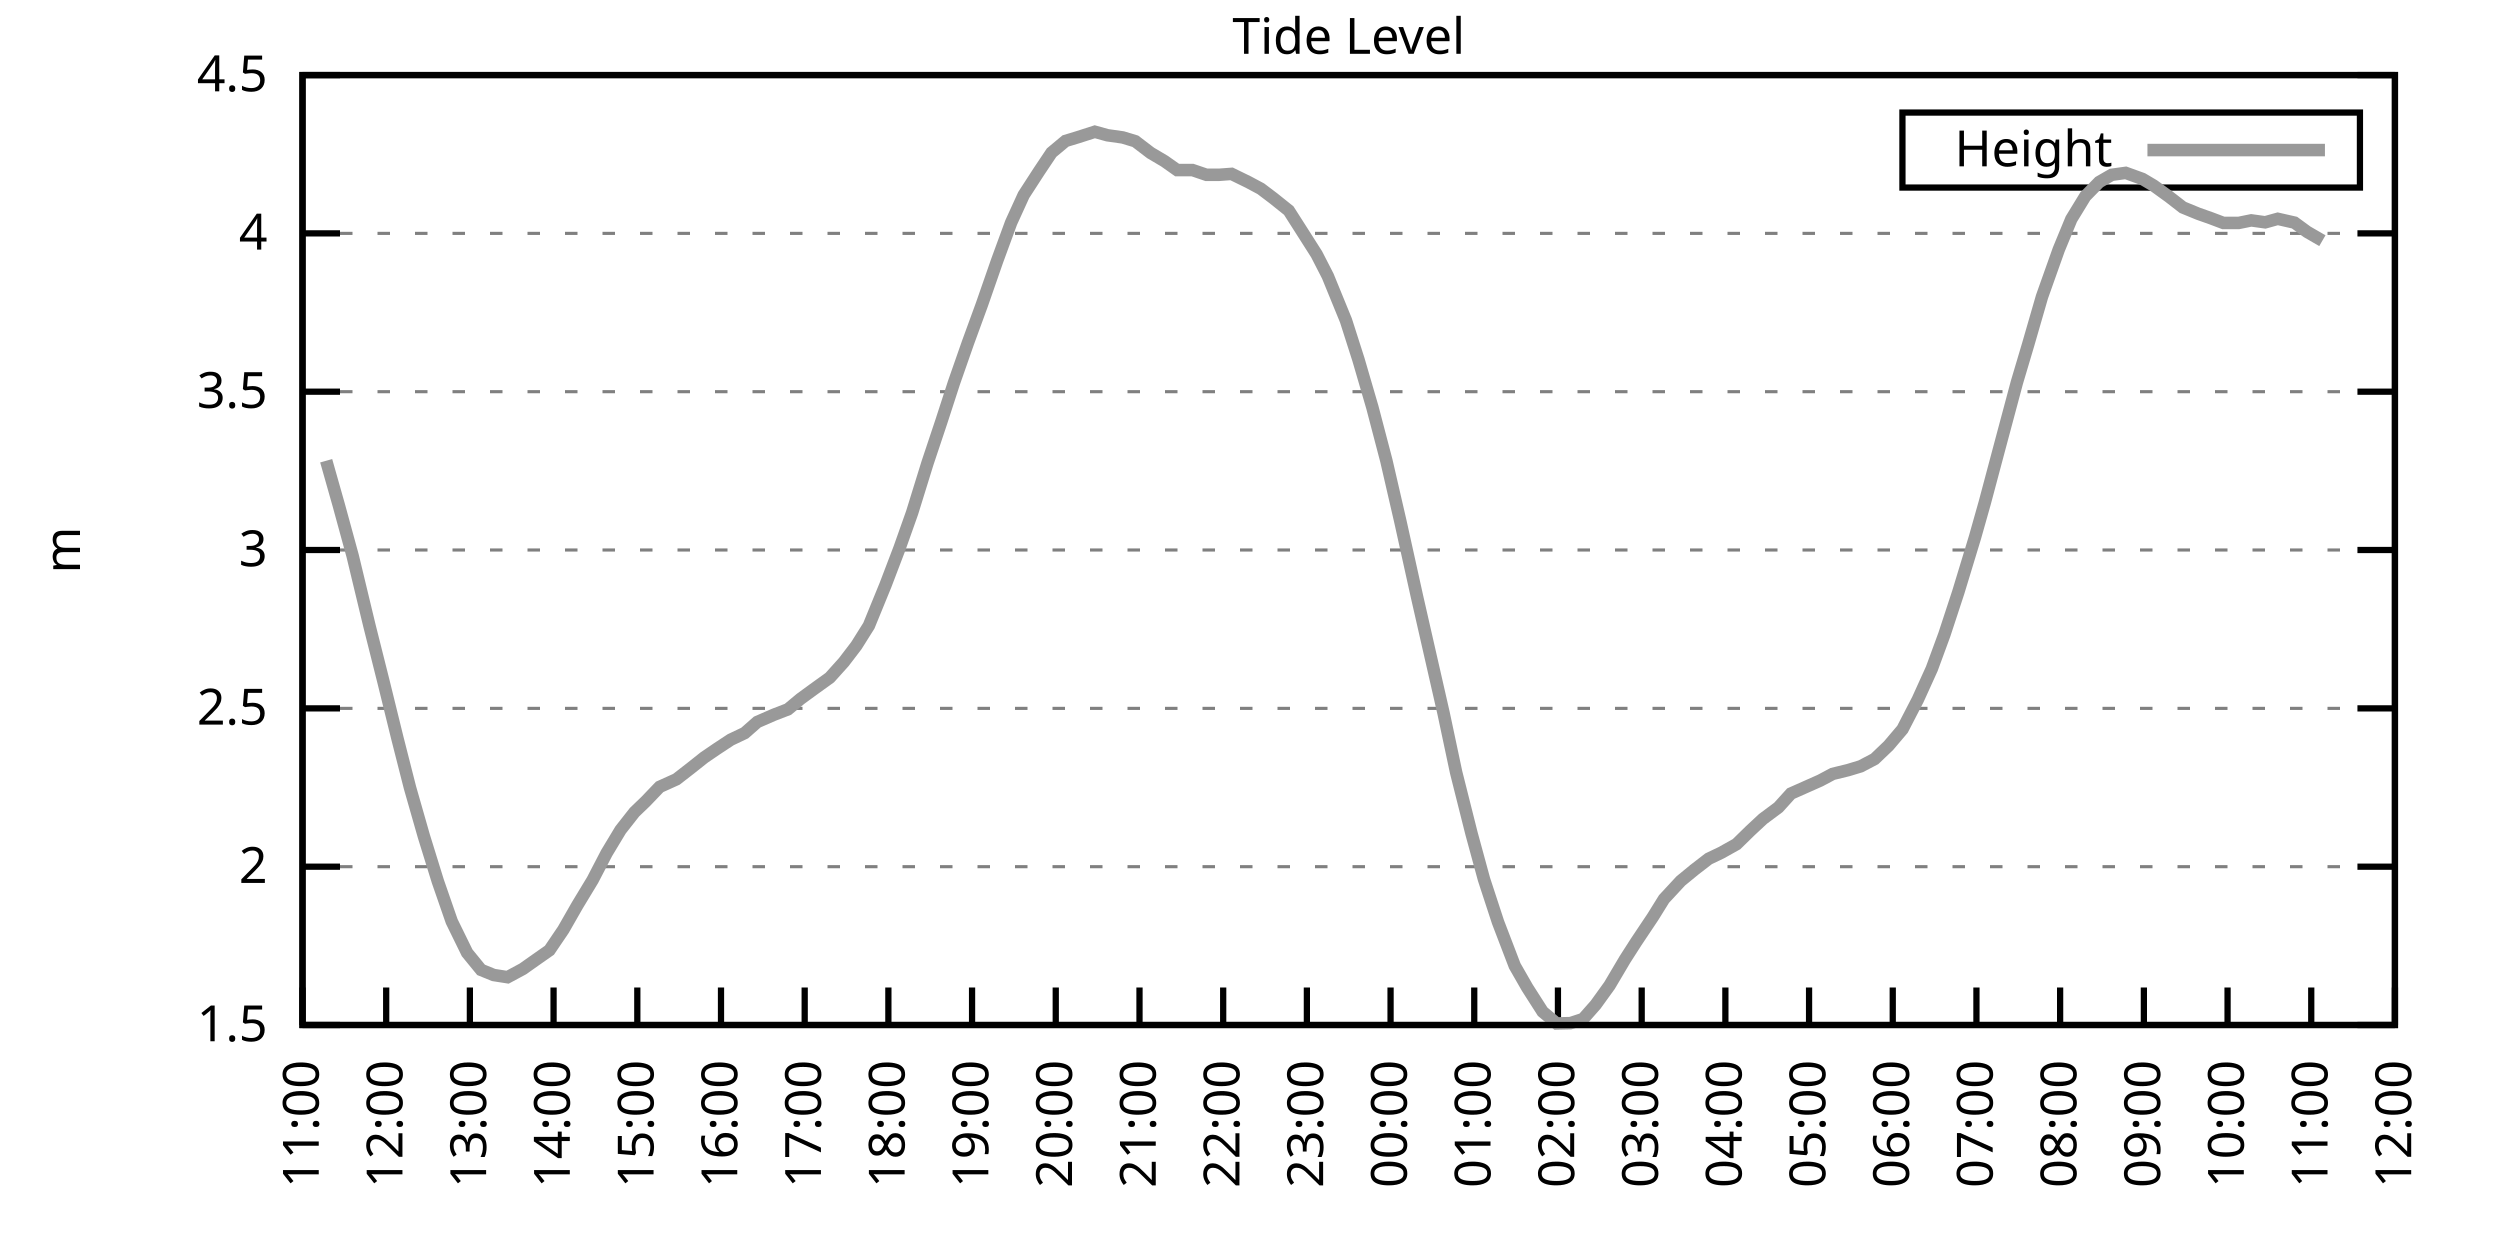
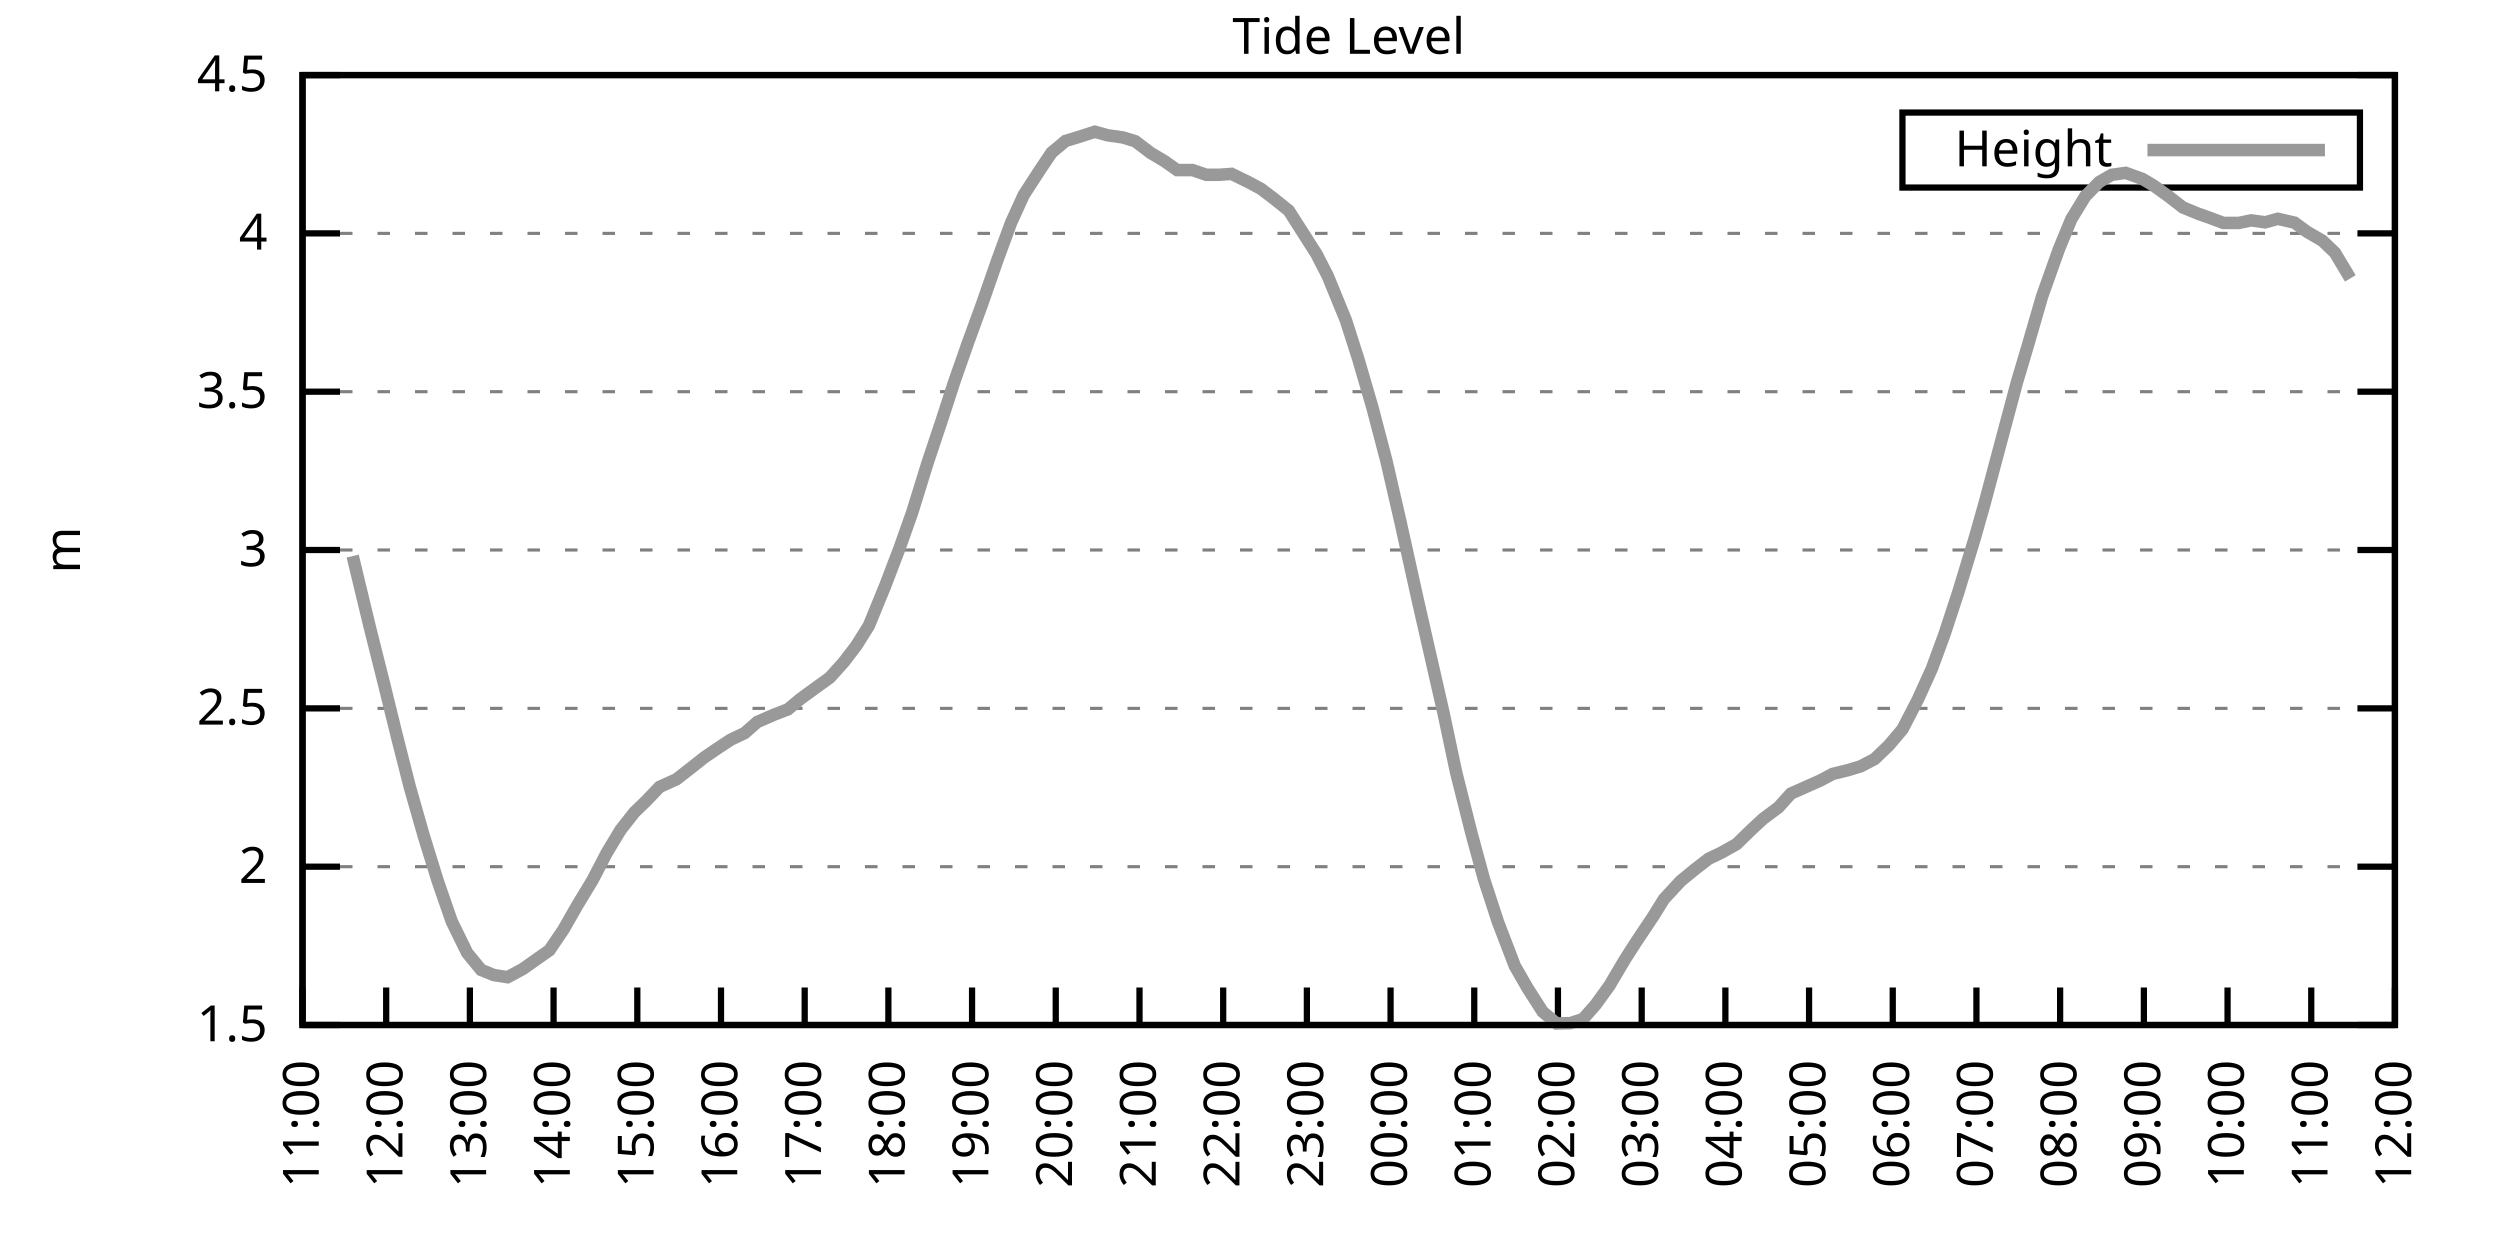
<svg xmlns="http://www.w3.org/2000/svg" xmlns:xlink="http://www.w3.org/1999/xlink" width="400" height="200" viewBox="0 0 400 200">
  <g id="gnuplot_canvas">
    <rect x="0" y="0" width="400" height="200" fill="none" />
    <defs>
      <circle id="gpDot" r="0.5" stroke-width="0.5" stroke="currentColor" />
      <path id="gpPt0" stroke-width="0.333" stroke="currentColor" d="M-1,0 h2 M0,-1 v2" />
      <path id="gpPt1" stroke-width="0.333" stroke="currentColor" d="M-1,-1 L1,1 M1,-1 L-1,1" />
      <path id="gpPt2" stroke-width="0.333" stroke="currentColor" d="M-1,0 L1,0 M0,-1 L0,1 M-1,-1 L1,1 M-1,1 L1,-1" />
      <rect id="gpPt3" stroke-width="0.333" stroke="currentColor" x="-1" y="-1" width="2" height="2" />
      <rect id="gpPt4" stroke-width="0.333" stroke="currentColor" fill="currentColor" x="-1" y="-1" width="2" height="2" />
      <circle id="gpPt5" stroke-width="0.333" stroke="currentColor" cx="0" cy="0" r="1" />
      <use xlink:href="#gpPt5" id="gpPt6" fill="currentColor" stroke="none" />
      <path id="gpPt7" stroke-width="0.333" stroke="currentColor" d="M0,-1.33 L-1.33,0.67 L1.33,0.67 z" />
      <use xlink:href="#gpPt7" id="gpPt8" fill="currentColor" stroke="none" />
      <use xlink:href="#gpPt7" id="gpPt9" stroke="currentColor" transform="rotate(180)" />
      <use xlink:href="#gpPt9" id="gpPt10" fill="currentColor" stroke="none" />
      <use xlink:href="#gpPt3" id="gpPt11" stroke="currentColor" transform="rotate(45)" />
      <use xlink:href="#gpPt11" id="gpPt12" fill="currentColor" stroke="none" />
      <path id="gpPt13" stroke-width="0.333" stroke="currentColor" d="M0,1.330 L1.265,0.411 L0.782,-1.067 L-0.782,-1.076 L-1.265,0.411 z" />
      <use xlink:href="#gpPt13" id="gpPt14" fill="currentColor" stroke="none" />
      <filter id="textbox" filterUnits="objectBoundingBox" x="0" y="0" height="1" width="1">
        <feFlood flood-color="white" flood-opacity="1" result="bgnd" />
        <feComposite in="SourceGraphic" in2="bgnd" operator="atop" />
      </filter>
      <filter id="greybox" filterUnits="objectBoundingBox" x="0" y="0" height="1" width="1">
        <feFlood flood-color="lightgrey" flood-opacity="1" result="grey" />
        <feComposite in="SourceGraphic" in2="grey" operator="atop" />
      </filter>
    </defs>
    <g fill="none" color="white" stroke="currentColor" stroke-width="1.00" stroke-linecap="butt" stroke-linejoin="miter">
</g>
    <g fill="none" color="black" stroke="currentColor" stroke-width="1.00" stroke-linecap="butt" stroke-linejoin="miter">
      <g stroke="none" shape-rendering="crispEdges">
        <polygon fill="rgb(255, 255, 255)" points="48.40,164.00 383.18,164.00 383.18,12.02 48.40,12.02 " />
      </g>
    </g>
    <g fill="none" color="black" stroke="currentColor" stroke-width="1.00" stroke-linecap="butt" stroke-linejoin="miter">
</g>
    <g fill="none" color="black" stroke="black" stroke-width="0.50" stroke-linecap="butt" stroke-linejoin="miter">
</g>
    <g fill="none" color="gray" stroke="currentColor" stroke-width="0.50" stroke-linecap="butt" stroke-linejoin="miter">
      <path stroke="gray" stroke-dasharray="2,4" class="gridline" d="M48.40,164.00 L383.19,164.00  " />
    </g>
    <g fill="none" color="gray" stroke="gray" stroke-width="1.00" stroke-linecap="butt" stroke-linejoin="miter">
</g>
    <g fill="none" color="black" stroke="currentColor" stroke-width="1.00" stroke-linecap="butt" stroke-linejoin="miter">
      <path stroke="black" d="M48.40,164.00 L54.40,164.00 M383.19,164.00 L377.19,164.00  " />
      <g transform="translate(42.80,166.60)" stroke="none" fill="black" font-family="Sans" font-size="8.00" text-anchor="end">
        <text>
          <tspan font-family="Sans"> 1.5</tspan>
        </text>
      </g>
    </g>
    <g fill="none" color="black" stroke="currentColor" stroke-width="1.00" stroke-linecap="butt" stroke-linejoin="miter">
</g>
    <g fill="none" color="black" stroke="black" stroke-width="0.50" stroke-linecap="butt" stroke-linejoin="miter">
</g>
    <g fill="none" color="gray" stroke="currentColor" stroke-width="0.50" stroke-linecap="butt" stroke-linejoin="miter">
      <path stroke="gray" stroke-dasharray="2,4" class="gridline" d="M48.40,138.67 L383.19,138.67  " />
    </g>
    <g fill="none" color="gray" stroke="gray" stroke-width="1.00" stroke-linecap="butt" stroke-linejoin="miter">
</g>
    <g fill="none" color="black" stroke="currentColor" stroke-width="1.00" stroke-linecap="butt" stroke-linejoin="miter">
      <path stroke="black" d="M48.40,138.67 L54.40,138.67 M383.19,138.67 L377.19,138.67  " />
      <g transform="translate(42.80,141.27)" stroke="none" fill="black" font-family="Sans" font-size="8.00" text-anchor="end">
        <text>
          <tspan font-family="Sans"> 2</tspan>
        </text>
      </g>
    </g>
    <g fill="none" color="black" stroke="currentColor" stroke-width="1.00" stroke-linecap="butt" stroke-linejoin="miter">
</g>
    <g fill="none" color="black" stroke="black" stroke-width="0.50" stroke-linecap="butt" stroke-linejoin="miter">
</g>
    <g fill="none" color="gray" stroke="currentColor" stroke-width="0.50" stroke-linecap="butt" stroke-linejoin="miter">
      <path stroke="gray" stroke-dasharray="2,4" class="gridline" d="M48.40,113.34 L383.19,113.34  " />
    </g>
    <g fill="none" color="gray" stroke="gray" stroke-width="1.00" stroke-linecap="butt" stroke-linejoin="miter">
</g>
    <g fill="none" color="black" stroke="currentColor" stroke-width="1.00" stroke-linecap="butt" stroke-linejoin="miter">
      <path stroke="black" d="M48.40,113.34 L54.40,113.34 M383.19,113.34 L377.19,113.34  " />
      <g transform="translate(42.80,115.94)" stroke="none" fill="black" font-family="Sans" font-size="8.00" text-anchor="end">
        <text>
          <tspan font-family="Sans"> 2.5</tspan>
        </text>
      </g>
    </g>
    <g fill="none" color="black" stroke="currentColor" stroke-width="1.00" stroke-linecap="butt" stroke-linejoin="miter">
</g>
    <g fill="none" color="black" stroke="black" stroke-width="0.50" stroke-linecap="butt" stroke-linejoin="miter">
</g>
    <g fill="none" color="gray" stroke="currentColor" stroke-width="0.50" stroke-linecap="butt" stroke-linejoin="miter">
      <path stroke="gray" stroke-dasharray="2,4" class="gridline" d="M48.40,88.00 L383.19,88.00  " />
    </g>
    <g fill="none" color="gray" stroke="gray" stroke-width="1.00" stroke-linecap="butt" stroke-linejoin="miter">
</g>
    <g fill="none" color="black" stroke="currentColor" stroke-width="1.00" stroke-linecap="butt" stroke-linejoin="miter">
      <path stroke="black" d="M48.40,88.00 L54.40,88.00 M383.19,88.00 L377.19,88.00  " />
      <g transform="translate(42.80,90.60)" stroke="none" fill="black" font-family="Sans" font-size="8.00" text-anchor="end">
        <text>
          <tspan font-family="Sans"> 3</tspan>
        </text>
      </g>
    </g>
    <g fill="none" color="black" stroke="currentColor" stroke-width="1.00" stroke-linecap="butt" stroke-linejoin="miter">
</g>
    <g fill="none" color="black" stroke="black" stroke-width="0.50" stroke-linecap="butt" stroke-linejoin="miter">
</g>
    <g fill="none" color="gray" stroke="currentColor" stroke-width="0.50" stroke-linecap="butt" stroke-linejoin="miter">
      <path stroke="gray" stroke-dasharray="2,4" class="gridline" d="M48.40,62.67 L383.19,62.67  " />
    </g>
    <g fill="none" color="gray" stroke="gray" stroke-width="1.00" stroke-linecap="butt" stroke-linejoin="miter">
</g>
    <g fill="none" color="black" stroke="currentColor" stroke-width="1.00" stroke-linecap="butt" stroke-linejoin="miter">
      <path stroke="black" d="M48.40,62.67 L54.40,62.67 M383.19,62.67 L377.19,62.67  " />
      <g transform="translate(42.80,65.27)" stroke="none" fill="black" font-family="Sans" font-size="8.00" text-anchor="end">
        <text>
          <tspan font-family="Sans"> 3.5</tspan>
        </text>
      </g>
    </g>
    <g fill="none" color="black" stroke="currentColor" stroke-width="1.00" stroke-linecap="butt" stroke-linejoin="miter">
</g>
    <g fill="none" color="black" stroke="black" stroke-width="0.50" stroke-linecap="butt" stroke-linejoin="miter">
</g>
    <g fill="none" color="gray" stroke="currentColor" stroke-width="0.50" stroke-linecap="butt" stroke-linejoin="miter">
      <path stroke="gray" stroke-dasharray="2,4" class="gridline" d="M48.40,37.34 L383.19,37.34  " />
    </g>
    <g fill="none" color="gray" stroke="gray" stroke-width="1.00" stroke-linecap="butt" stroke-linejoin="miter">
</g>
    <g fill="none" color="black" stroke="currentColor" stroke-width="1.00" stroke-linecap="butt" stroke-linejoin="miter">
      <path stroke="black" d="M48.40,37.34 L54.40,37.34 M383.19,37.34 L377.19,37.34  " />
      <g transform="translate(42.80,39.94)" stroke="none" fill="black" font-family="Sans" font-size="8.00" text-anchor="end">
        <text>
          <tspan font-family="Sans"> 4</tspan>
        </text>
      </g>
    </g>
    <g fill="none" color="black" stroke="currentColor" stroke-width="1.00" stroke-linecap="butt" stroke-linejoin="miter">
</g>
    <g fill="none" color="black" stroke="black" stroke-width="0.50" stroke-linecap="butt" stroke-linejoin="miter">
</g>
    <g fill="none" color="gray" stroke="currentColor" stroke-width="0.50" stroke-linecap="butt" stroke-linejoin="miter">
      <path stroke="gray" stroke-dasharray="2,4" class="gridline" d="M48.40,12.01 L383.19,12.01  " />
    </g>
    <g fill="none" color="gray" stroke="gray" stroke-width="1.00" stroke-linecap="butt" stroke-linejoin="miter">
</g>
    <g fill="none" color="black" stroke="currentColor" stroke-width="1.00" stroke-linecap="butt" stroke-linejoin="miter">
      <path stroke="black" d="M48.40,12.01 L54.40,12.01 M383.19,12.01 L377.19,12.01  " />
      <g transform="translate(42.80,14.61)" stroke="none" fill="black" font-family="Sans" font-size="8.00" text-anchor="end">
        <text>
          <tspan font-family="Sans"> 4.5</tspan>
        </text>
      </g>
    </g>
    <g fill="none" color="black" stroke="currentColor" stroke-width="1.00" stroke-linecap="butt" stroke-linejoin="miter">
      <path stroke="black" d="M48.40,164.00 L48.40,158.00  " />
      <g transform="translate(51.00,169.60) rotate(270.00)" stroke="none" fill="black" font-family="Sans" font-size="8.00" text-anchor="end">
        <text>
          <tspan font-family="Sans">11:00</tspan>
        </text>
      </g>
    </g>
    <g fill="none" color="black" stroke="currentColor" stroke-width="1.00" stroke-linecap="butt" stroke-linejoin="miter">
      <path stroke="black" d="M61.79,164.00 L61.79,158.00  " />
      <g transform="translate(64.39,169.60) rotate(270.00)" stroke="none" fill="black" font-family="Sans" font-size="8.00" text-anchor="end">
        <text>
          <tspan font-family="Sans">12:00</tspan>
        </text>
      </g>
    </g>
    <g fill="none" color="black" stroke="currentColor" stroke-width="1.00" stroke-linecap="butt" stroke-linejoin="miter">
      <path stroke="black" d="M75.18,164.00 L75.18,158.00  " />
      <g transform="translate(77.78,169.60) rotate(270.00)" stroke="none" fill="black" font-family="Sans" font-size="8.00" text-anchor="end">
        <text>
          <tspan font-family="Sans">13:00</tspan>
        </text>
      </g>
    </g>
    <g fill="none" color="black" stroke="currentColor" stroke-width="1.00" stroke-linecap="butt" stroke-linejoin="miter">
      <path stroke="black" d="M88.57,164.00 L88.57,158.00  " />
      <g transform="translate(91.17,169.60) rotate(270.00)" stroke="none" fill="black" font-family="Sans" font-size="8.00" text-anchor="end">
        <text>
          <tspan font-family="Sans">14:00</tspan>
        </text>
      </g>
    </g>
    <g fill="none" color="black" stroke="currentColor" stroke-width="1.00" stroke-linecap="butt" stroke-linejoin="miter">
      <path stroke="black" d="M101.97,164.00 L101.97,158.00  " />
      <g transform="translate(104.57,169.60) rotate(270.00)" stroke="none" fill="black" font-family="Sans" font-size="8.00" text-anchor="end">
        <text>
          <tspan font-family="Sans">15:00</tspan>
        </text>
      </g>
    </g>
    <g fill="none" color="black" stroke="currentColor" stroke-width="1.00" stroke-linecap="butt" stroke-linejoin="miter">
      <path stroke="black" d="M115.36,164.00 L115.36,158.00  " />
      <g transform="translate(117.96,169.60) rotate(270.00)" stroke="none" fill="black" font-family="Sans" font-size="8.00" text-anchor="end">
        <text>
          <tspan font-family="Sans">16:00</tspan>
        </text>
      </g>
    </g>
    <g fill="none" color="black" stroke="currentColor" stroke-width="1.00" stroke-linecap="butt" stroke-linejoin="miter">
      <path stroke="black" d="M128.75,164.00 L128.75,158.00  " />
      <g transform="translate(131.35,169.60) rotate(270.00)" stroke="none" fill="black" font-family="Sans" font-size="8.00" text-anchor="end">
        <text>
          <tspan font-family="Sans">17:00</tspan>
        </text>
      </g>
    </g>
    <g fill="none" color="black" stroke="currentColor" stroke-width="1.00" stroke-linecap="butt" stroke-linejoin="miter">
      <path stroke="black" d="M142.14,164.00 L142.14,158.00  " />
      <g transform="translate(144.74,169.60) rotate(270.00)" stroke="none" fill="black" font-family="Sans" font-size="8.00" text-anchor="end">
        <text>
          <tspan font-family="Sans">18:00</tspan>
        </text>
      </g>
    </g>
    <g fill="none" color="black" stroke="currentColor" stroke-width="1.00" stroke-linecap="butt" stroke-linejoin="miter">
      <path stroke="black" d="M155.53,164.00 L155.53,158.00  " />
      <g transform="translate(158.13,169.60) rotate(270.00)" stroke="none" fill="black" font-family="Sans" font-size="8.00" text-anchor="end">
        <text>
          <tspan font-family="Sans">19:00</tspan>
        </text>
      </g>
    </g>
    <g fill="none" color="black" stroke="currentColor" stroke-width="1.00" stroke-linecap="butt" stroke-linejoin="miter">
      <path stroke="black" d="M168.92,164.00 L168.92,158.00  " />
      <g transform="translate(171.52,169.60) rotate(270.00)" stroke="none" fill="black" font-family="Sans" font-size="8.00" text-anchor="end">
        <text>
          <tspan font-family="Sans">20:00</tspan>
        </text>
      </g>
    </g>
    <g fill="none" color="black" stroke="currentColor" stroke-width="1.00" stroke-linecap="butt" stroke-linejoin="miter">
      <path stroke="black" d="M182.32,164.00 L182.32,158.00  " />
      <g transform="translate(184.92,169.60) rotate(270.00)" stroke="none" fill="black" font-family="Sans" font-size="8.00" text-anchor="end">
        <text>
          <tspan font-family="Sans">21:00</tspan>
        </text>
      </g>
    </g>
    <g fill="none" color="black" stroke="currentColor" stroke-width="1.00" stroke-linecap="butt" stroke-linejoin="miter">
      <path stroke="black" d="M195.71,164.00 L195.71,158.00  " />
      <g transform="translate(198.31,169.60) rotate(270.00)" stroke="none" fill="black" font-family="Sans" font-size="8.00" text-anchor="end">
        <text>
          <tspan font-family="Sans">22:00</tspan>
        </text>
      </g>
    </g>
    <g fill="none" color="black" stroke="currentColor" stroke-width="1.00" stroke-linecap="butt" stroke-linejoin="miter">
      <path stroke="black" d="M209.10,164.00 L209.10,158.00  " />
      <g transform="translate(211.70,169.60) rotate(270.00)" stroke="none" fill="black" font-family="Sans" font-size="8.00" text-anchor="end">
        <text>
          <tspan font-family="Sans">23:00</tspan>
        </text>
      </g>
    </g>
    <g fill="none" color="black" stroke="currentColor" stroke-width="1.00" stroke-linecap="butt" stroke-linejoin="miter">
      <path stroke="black" d="M222.49,164.00 L222.49,158.00  " />
      <g transform="translate(225.09,169.60) rotate(270.00)" stroke="none" fill="black" font-family="Sans" font-size="8.00" text-anchor="end">
        <text>
          <tspan font-family="Sans">00:00</tspan>
        </text>
      </g>
    </g>
    <g fill="none" color="black" stroke="currentColor" stroke-width="1.00" stroke-linecap="butt" stroke-linejoin="miter">
      <path stroke="black" d="M235.88,164.00 L235.88,158.00  " />
      <g transform="translate(238.48,169.60) rotate(270.00)" stroke="none" fill="black" font-family="Sans" font-size="8.00" text-anchor="end">
        <text>
          <tspan font-family="Sans">01:00</tspan>
        </text>
      </g>
    </g>
    <g fill="none" color="black" stroke="currentColor" stroke-width="1.00" stroke-linecap="butt" stroke-linejoin="miter">
      <path stroke="black" d="M249.27,164.00 L249.27,158.00  " />
      <g transform="translate(251.87,169.60) rotate(270.00)" stroke="none" fill="black" font-family="Sans" font-size="8.00" text-anchor="end">
        <text>
          <tspan font-family="Sans">02:00</tspan>
        </text>
      </g>
    </g>
    <g fill="none" color="black" stroke="currentColor" stroke-width="1.00" stroke-linecap="butt" stroke-linejoin="miter">
      <path stroke="black" d="M262.67,164.00 L262.67,158.00  " />
      <g transform="translate(265.27,169.60) rotate(270.00)" stroke="none" fill="black" font-family="Sans" font-size="8.00" text-anchor="end">
        <text>
          <tspan font-family="Sans">03:00</tspan>
        </text>
      </g>
    </g>
    <g fill="none" color="black" stroke="currentColor" stroke-width="1.00" stroke-linecap="butt" stroke-linejoin="miter">
      <path stroke="black" d="M276.06,164.00 L276.06,158.00  " />
      <g transform="translate(278.66,169.60) rotate(270.00)" stroke="none" fill="black" font-family="Sans" font-size="8.00" text-anchor="end">
        <text>
          <tspan font-family="Sans">04:00</tspan>
        </text>
      </g>
    </g>
    <g fill="none" color="black" stroke="currentColor" stroke-width="1.00" stroke-linecap="butt" stroke-linejoin="miter">
      <path stroke="black" d="M289.45,164.00 L289.45,158.00  " />
      <g transform="translate(292.05,169.60) rotate(270.00)" stroke="none" fill="black" font-family="Sans" font-size="8.00" text-anchor="end">
        <text>
          <tspan font-family="Sans">05:00</tspan>
        </text>
      </g>
    </g>
    <g fill="none" color="black" stroke="currentColor" stroke-width="1.00" stroke-linecap="butt" stroke-linejoin="miter">
      <path stroke="black" d="M302.84,164.00 L302.84,158.00  " />
      <g transform="translate(305.44,169.60) rotate(270.00)" stroke="none" fill="black" font-family="Sans" font-size="8.00" text-anchor="end">
        <text>
          <tspan font-family="Sans">06:00</tspan>
        </text>
      </g>
    </g>
    <g fill="none" color="black" stroke="currentColor" stroke-width="1.00" stroke-linecap="butt" stroke-linejoin="miter">
      <path stroke="black" d="M316.23,164.00 L316.23,158.00  " />
      <g transform="translate(318.83,169.60) rotate(270.00)" stroke="none" fill="black" font-family="Sans" font-size="8.00" text-anchor="end">
        <text>
          <tspan font-family="Sans">07:00</tspan>
        </text>
      </g>
    </g>
    <g fill="none" color="black" stroke="currentColor" stroke-width="1.00" stroke-linecap="butt" stroke-linejoin="miter">
      <path stroke="black" d="M329.62,164.00 L329.62,158.00  " />
      <g transform="translate(332.22,169.60) rotate(270.00)" stroke="none" fill="black" font-family="Sans" font-size="8.00" text-anchor="end">
        <text>
          <tspan font-family="Sans">08:00</tspan>
        </text>
      </g>
    </g>
    <g fill="none" color="black" stroke="currentColor" stroke-width="1.00" stroke-linecap="butt" stroke-linejoin="miter">
      <path stroke="black" d="M343.02,164.00 L343.02,158.00  " />
      <g transform="translate(345.62,169.60) rotate(270.00)" stroke="none" fill="black" font-family="Sans" font-size="8.00" text-anchor="end">
        <text>
          <tspan font-family="Sans">09:00</tspan>
        </text>
      </g>
    </g>
    <g fill="none" color="black" stroke="currentColor" stroke-width="1.00" stroke-linecap="butt" stroke-linejoin="miter">
      <path stroke="black" d="M356.41,164.00 L356.41,158.00  " />
      <g transform="translate(359.01,169.60) rotate(270.00)" stroke="none" fill="black" font-family="Sans" font-size="8.00" text-anchor="end">
        <text>
          <tspan font-family="Sans">10:00</tspan>
        </text>
      </g>
    </g>
    <g fill="none" color="black" stroke="currentColor" stroke-width="1.00" stroke-linecap="butt" stroke-linejoin="miter">
      <path stroke="black" d="M369.80,164.00 L369.80,158.00  " />
      <g transform="translate(372.40,169.60) rotate(270.00)" stroke="none" fill="black" font-family="Sans" font-size="8.00" text-anchor="end">
        <text>
          <tspan font-family="Sans">11:00</tspan>
        </text>
      </g>
    </g>
    <g fill="none" color="black" stroke="currentColor" stroke-width="1.00" stroke-linecap="butt" stroke-linejoin="miter">
      <path stroke="black" d="M383.19,164.00 L383.19,158.00  " />
      <g transform="translate(385.79,169.60) rotate(270.00)" stroke="none" fill="black" font-family="Sans" font-size="8.00" text-anchor="end">
        <text>
          <tspan font-family="Sans">12:00</tspan>
        </text>
      </g>
    </g>
    <g fill="none" color="black" stroke="currentColor" stroke-width="1.00" stroke-linecap="butt" stroke-linejoin="miter">
</g>
    <g fill="none" color="black" stroke="currentColor" stroke-width="1.00" stroke-linecap="butt" stroke-linejoin="miter">
      <path stroke="black" d="M48.40,12.01 L48.40,164.00 L383.19,164.00 L383.19,12.01 L48.40,12.01 Z  " />
    </g>
    <g fill="none" color="black" stroke="currentColor" stroke-width="1.00" stroke-linecap="butt" stroke-linejoin="miter">
</g>
    <g fill="none" color="black" stroke="currentColor" stroke-width="1.00" stroke-linecap="butt" stroke-linejoin="miter">
      <path stroke="black" d="M304.39,30.01 L304.39,18.01 L377.59,18.01 L377.59,30.01 L304.39,30.01 Z  " />
    </g>
    <g id="Tide_level_plot_1">
      <g fill="none" color="white" stroke="black" stroke-width="2.00" stroke-linecap="butt" stroke-linejoin="miter">
</g>
      <g fill="none" color="black" stroke="currentColor" stroke-width="2.00" stroke-linecap="butt" stroke-linejoin="miter">
        <g transform="translate(337.99,26.61)" stroke="none" fill="black" font-family="Sans" font-size="8.00" text-anchor="end">
          <text>
            <tspan font-family="Sans">Height</tspan>
          </text>
        </g>
      </g>
      <g fill="none" color="black" stroke="currentColor" stroke-width="2.00" stroke-linecap="butt" stroke-linejoin="miter">
-         <path stroke="rgb(153, 153, 153)" d="M343.59,24.01 L371.99,24.01 M52.19,73.72 L54.20,80.81 L56.43,88.97 L59.11,100.11 L61.35,109.03 L63.58,118.10   L65.59,126.00 L67.82,133.80 L70.05,141.00 L72.28,147.43 L74.74,152.45 L76.97,155.18 L78.98,156.00 L81.21,156.35   L83.66,155.03 L85.67,153.61 L87.91,152.04 L90.14,148.75 L92.37,144.85 L94.82,140.80 L97.06,136.49 L99.29,132.79   L101.52,129.95 L103.31,128.23 L105.54,125.90 L108.22,124.69 L110.45,122.96 L112.68,121.19 L114.69,119.82 L116.92,118.35   L119.15,117.29 L121.16,115.52 L123.84,114.35 L126.07,113.49 L128.08,111.82 L130.09,110.35 L132.77,108.42 L135.00,105.94   L137.01,103.31 L139.02,100.11 L141.69,93.58 L143.93,87.70 L145.94,82.03 L148.39,74.12 L150.62,67.44 L152.63,61.25   L154.86,54.87 L157.10,48.74 L159.55,41.70 L161.78,35.62 L163.79,31.21 L166.25,27.41 L168.25,24.42 L170.49,22.55   L172.50,21.94 L175.17,21.08 L177.18,21.64 L179.64,21.99 L181.65,22.60 L184.10,24.47 L186.33,25.79 L188.34,27.21   L190.80,27.21 L193.03,27.97 L195.04,27.97 L197.05,27.82 L199.73,29.13 L201.73,30.20 L203.74,31.72 L206.20,33.69   L208.21,36.84 L210.66,40.69 L212.45,44.18 L215.35,51.27 L217.36,57.56 L219.59,65.21 L221.82,73.72 L224.05,83.39   L226.73,95.50 L228.52,103.36 L230.97,114.10 L232.98,123.57 L235.44,133.35 L237.44,140.69 L239.68,147.53 L242.36,154.53   L244.36,158.02 L246.82,161.87 L249.05,163.75 L251.28,163.70 L253.29,163.04 L255.30,160.76 L257.53,157.67 L259.99,153.51   L261.77,150.73 L264.45,146.72 L266.24,143.84 L268.92,140.95 L271.15,139.12 L273.38,137.40 L275.39,136.44 L277.84,135.07   L280.07,132.89 L282.08,131.02 L284.54,129.19 L286.55,126.97 L291.23,124.89 L293.24,123.82 L295.70,123.22 L297.71,122.61   L299.94,121.44 L302.17,119.31 L304.40,116.68 L306.86,111.92 L309.09,107.00 L311.10,101.53 L313.33,94.74 L316.01,85.93   L317.57,80.41 L320.03,71.18 L322.70,61.20 L324.49,55.18 L326.72,47.47 L329.40,39.93 L331.41,35.06 L333.64,31.41   L335.87,29.13 L337.88,27.97 L340.11,27.66 L342.79,28.63 L344.58,29.69 L347.03,31.46 L349.26,33.19 L351.72,34.20   L353.73,34.91 L355.74,35.67 L358.19,35.67 L360.20,35.26 L362.43,35.57 L364.44,35.01 L367.12,35.62 L369.13,37.09   L371.58,38.51  " />
+         <path stroke="rgb(153, 153, 153)" d="M343.59,24.01 L371.99,24.01 M56.43,88.97 L59.11,100.11 L61.35,109.03 L63.58,118.10 L65.59,126.00 L67.82,133.80   L70.05,141.00 L72.28,147.43 L74.74,152.45 L76.97,155.18 L78.98,156.00 L81.21,156.35 L83.66,155.03 L85.67,153.61   L87.91,152.04 L90.14,148.75 L92.37,144.85 L94.82,140.80 L97.06,136.49 L99.29,132.79 L101.52,129.95 L103.31,128.23   L105.54,125.90 L108.22,124.69 L110.45,122.96 L112.68,121.19 L114.69,119.82 L116.92,118.35 L119.15,117.29 L121.16,115.52   L123.84,114.35 L126.07,113.49 L128.08,111.82 L130.09,110.35 L132.77,108.42 L135.00,105.94 L137.01,103.31 L139.02,100.11   L141.69,93.58 L143.93,87.70 L145.94,82.03 L148.39,74.12 L150.62,67.44 L152.63,61.25 L154.86,54.87 L157.10,48.74   L159.55,41.70 L161.78,35.62 L163.79,31.21 L166.25,27.41 L168.25,24.42 L170.49,22.55 L172.50,21.94 L175.17,21.08   L177.18,21.64 L179.64,21.99 L181.65,22.60 L184.10,24.47 L186.33,25.79 L188.34,27.21 L190.80,27.21 L193.03,27.97   L195.04,27.97 L197.05,27.82 L199.73,29.13 L201.73,30.20 L203.74,31.72 L206.20,33.69 L208.21,36.84 L210.66,40.69   L212.45,44.18 L215.35,51.27 L217.36,57.56 L219.59,65.21 L221.82,73.72 L224.05,83.39 L226.73,95.50 L228.52,103.36   L230.97,114.10 L232.98,123.57 L235.44,133.35 L237.44,140.69 L239.68,147.53 L242.36,154.53 L244.36,158.02 L246.82,161.87   L249.05,163.75 L251.28,163.70 L253.29,163.04 L255.30,160.76 L257.53,157.67 L259.99,153.51 L261.77,150.73 L264.45,146.72   L266.24,143.84 L268.92,140.95 L271.15,139.12 L273.38,137.40 L275.39,136.44 L277.84,135.07 L280.07,132.89 L282.08,131.02   L284.54,129.19 L286.55,126.97 L291.23,124.89 L293.24,123.82 L295.70,123.22 L297.71,122.61 L299.94,121.44 L302.17,119.31   L304.40,116.68 L306.86,111.92 L309.09,107.00 L311.10,101.53 L313.33,94.74 L316.01,85.93 L317.57,80.41 L320.03,71.18   L322.70,61.20 L324.49,55.18 L326.72,47.47 L329.40,39.93 L331.41,35.06 L333.64,31.41 L335.87,29.13 L337.88,27.97   L340.11,27.66 L342.79,28.63 L344.58,29.69 L347.03,31.46 L349.26,33.19 L351.72,34.20 L353.73,34.91 L355.74,35.67   L358.19,35.67 L360.20,35.26 L362.43,35.57 L364.44,35.01 L367.12,35.62 L369.13,37.09 L371.58,38.51 L373.59,40.43   L376.05,44.54  " />
      </g>
    </g>
    <g fill="none" color="black" stroke="currentColor" stroke-width="2.00" stroke-linecap="butt" stroke-linejoin="miter">
</g>
    <g fill="none" color="black" stroke="black" stroke-width="1.00" stroke-linecap="butt" stroke-linejoin="miter">
</g>
    <g fill="none" color="black" stroke="currentColor" stroke-width="1.00" stroke-linecap="butt" stroke-linejoin="miter">
      <path stroke="black" d="M48.40,12.01 L48.40,164.00 L383.19,164.00 L383.19,12.01 L48.40,12.01 Z  " />
      <g transform="translate(12.80,88.01) rotate(270.00)" stroke="none" fill="black" font-family="Sans" font-size="8.00" text-anchor="middle">
        <text>
          <tspan font-family="Sans">m</tspan>
        </text>
      </g>
    </g>
    <g fill="none" color="black" stroke="currentColor" stroke-width="1.00" stroke-linecap="butt" stroke-linejoin="miter">
</g>
    <g fill="none" color="black" stroke="currentColor" stroke-width="1.00" stroke-linecap="butt" stroke-linejoin="miter">
      <g transform="translate(215.79,8.61)" stroke="none" fill="black" font-family="Sans" font-size="8.00" text-anchor="middle">
        <text>
          <tspan font-family="Sans">Tide Level</tspan>
        </text>
      </g>
    </g>
    <g fill="none" color="black" stroke="currentColor" stroke-width="1.00" stroke-linecap="butt" stroke-linejoin="miter">
</g>
  </g>
</svg>
